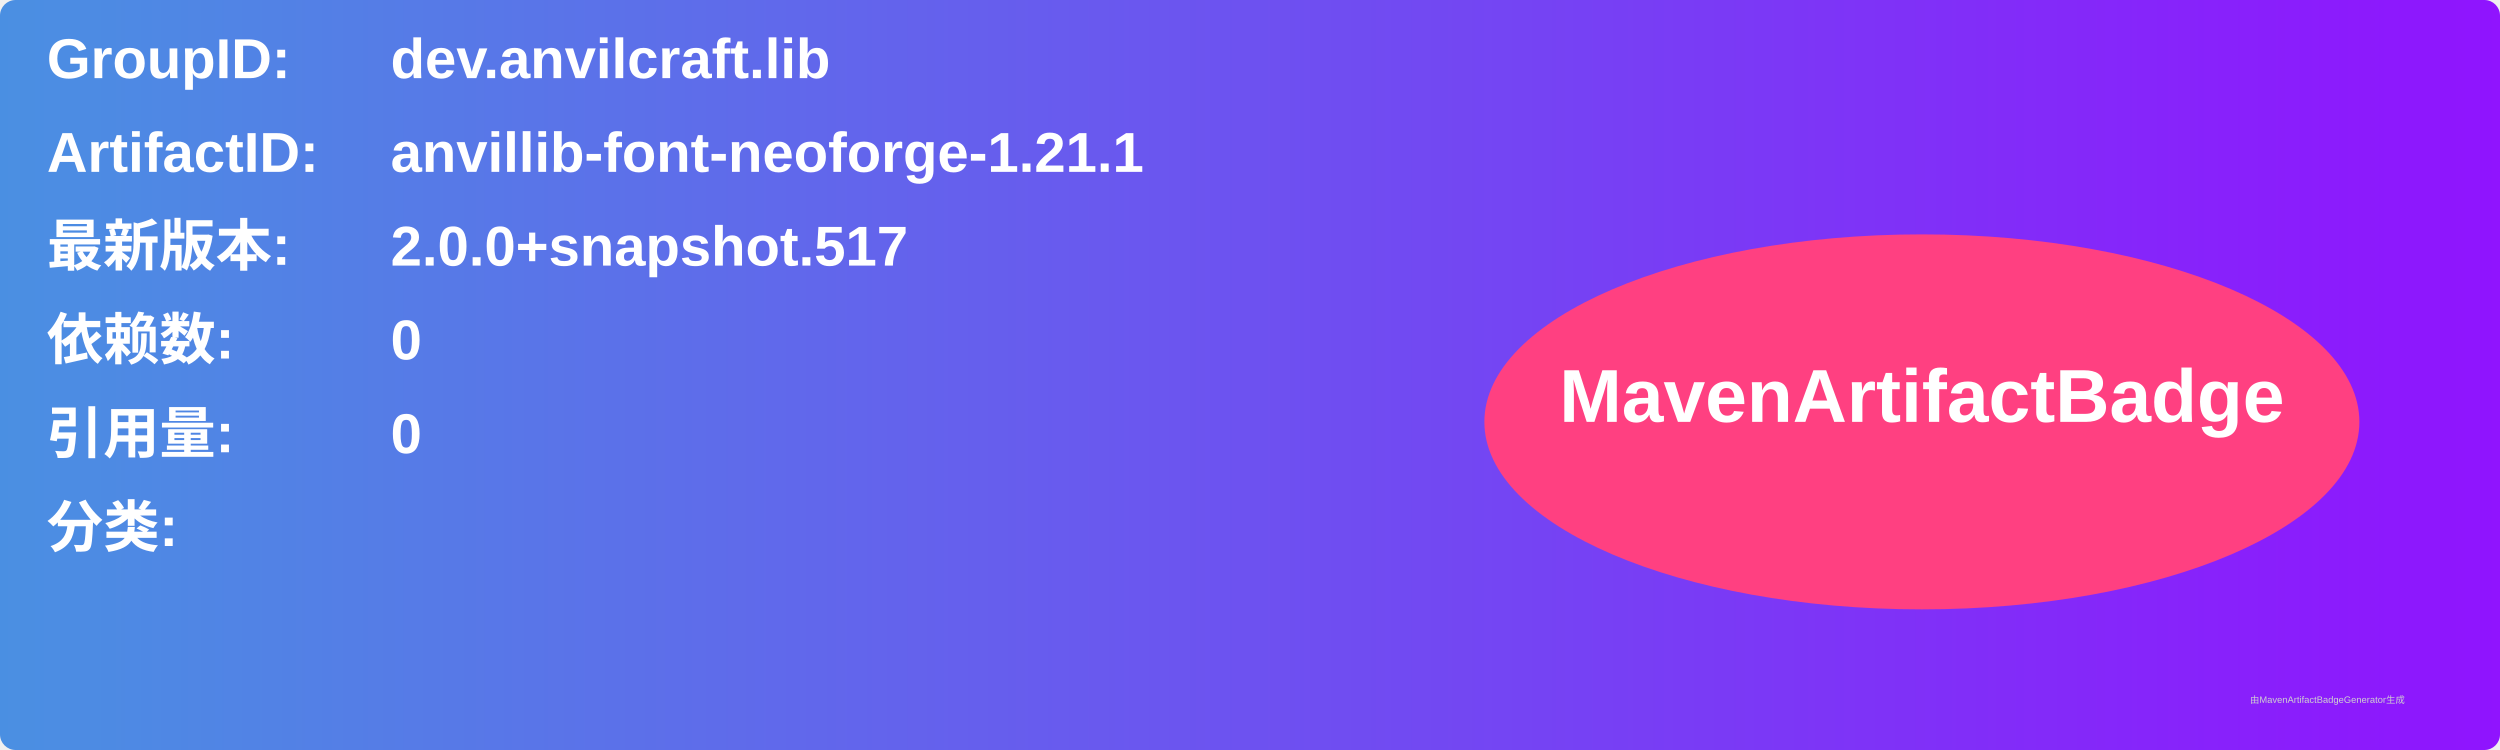
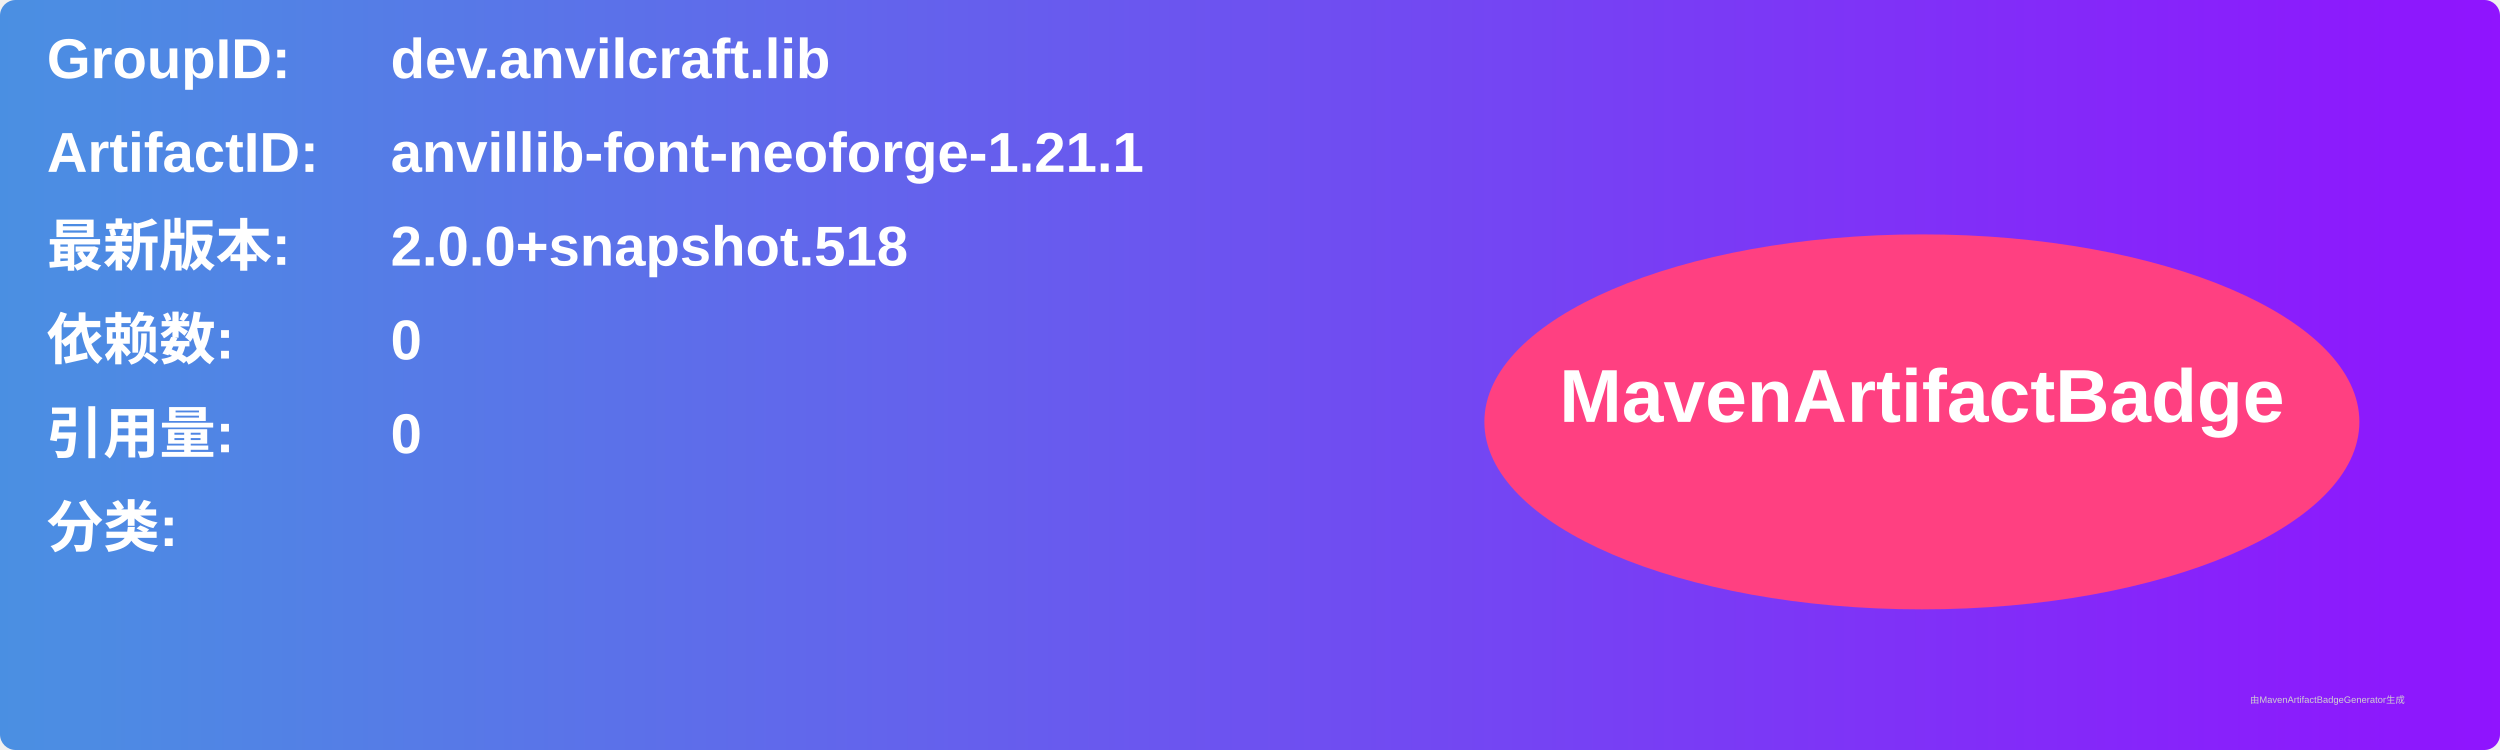
<svg xmlns="http://www.w3.org/2000/svg" width="800" height="240" viewBox="0 0 800 240">
  <linearGradient id="grad" x1="0%" y1="0%" x2="100%" y2="0%">
    <stop offset="0%" stop-color="#4a90e2" />
    <stop offset="100%" stop-color="#9013fe" />
  </linearGradient>
  <rect width="100%" height="100%" rx="5" ry="5" fill="url(#grad)" />
  <g transform="translate(15, 15)">
    <text x="0" y="10" font-family="Arial" font-size="18" fill="white" font-weight="bold" width="260">GroupID:</text>
    <text x="110" y="10" font-family="Arial" font-size="18" fill="white" font-weight="bold" width="460">dev.anvilcraft.lib</text>
    <text x="0" y="40" font-family="Arial" font-size="18" fill="white" font-weight="bold" width="260">ArtifactID:</text>
    <text x="110" y="40" font-family="Arial" font-size="18" fill="white" font-weight="bold" width="460">anvillib-font-neoforge-1.21.1</text>
    <text x="0" y="70" font-family="Arial" font-size="18" fill="white" font-weight="bold">最新版本:</text>
    <text x="110" y="70" font-family="Arial" font-size="18" fill="white" font-weight="bold">
-       <tspan font-weight="bold">2.0.0+snapshot.517</tspan>
+       <tspan font-weight="bold">2.0.0+snapshot.518</tspan>
    </text>
    <text x="0" y="100" font-family="Arial" font-size="18" fill="white" font-weight="bold">依赖数: </text>
    <text x="110" y="100" font-family="Arial" font-size="18" fill="white">
      <tspan font-weight="bold">0</tspan>
    </text>
    <text x="0" y="130" font-family="Arial" font-size="18" fill="white" font-weight="bold">引用量: </text>
    <text x="110" y="130" font-family="Arial" font-size="18" fill="white">
      <tspan font-weight="bold">0</tspan>
    </text>
    <text x="0" y="160" font-family="Arial" font-size="18" fill="white" font-weight="bold">分类:</text>
    <text x="10" y="190" font-family="Arial" font-size="10" fill="white">
      <tspan font-weight="bold" />
    </text>
    <ellipse cx="600" cy="120" rx="140" ry="60" fill="#ff4081" />
    <text x="600" y="120" text-anchor="middle" font-family="Arial" font-size="24" fill="white" font-weight="bold">MavenArtifactBadge</text>
  </g>
  <text x="720" y="225" font-family="Arial" font-size="3" fill="#d0d0d0">由MavenArtifactBadgeGenerator生成</text>
</svg>
